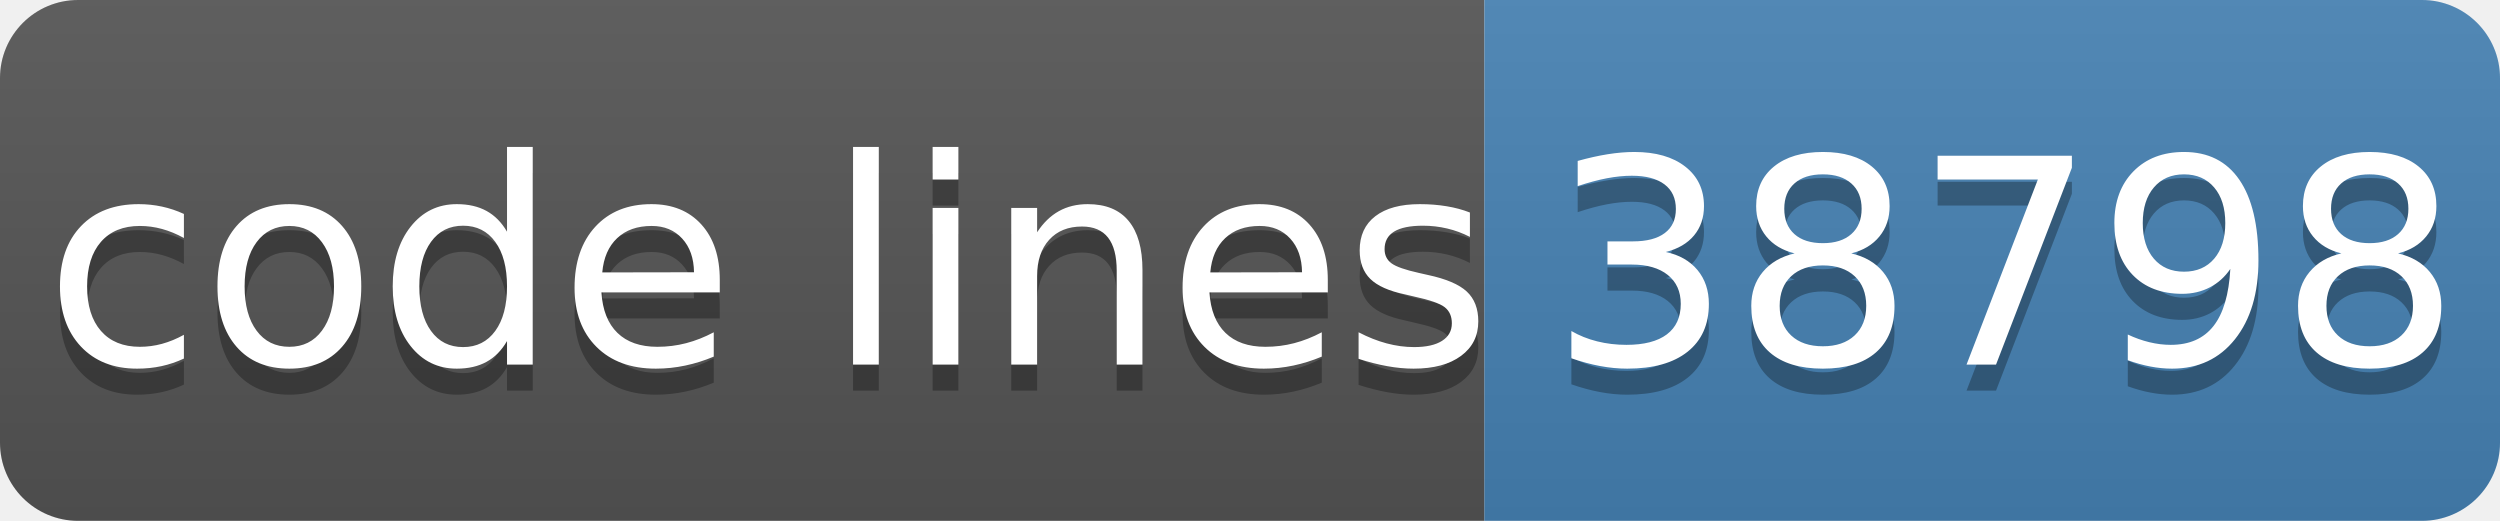
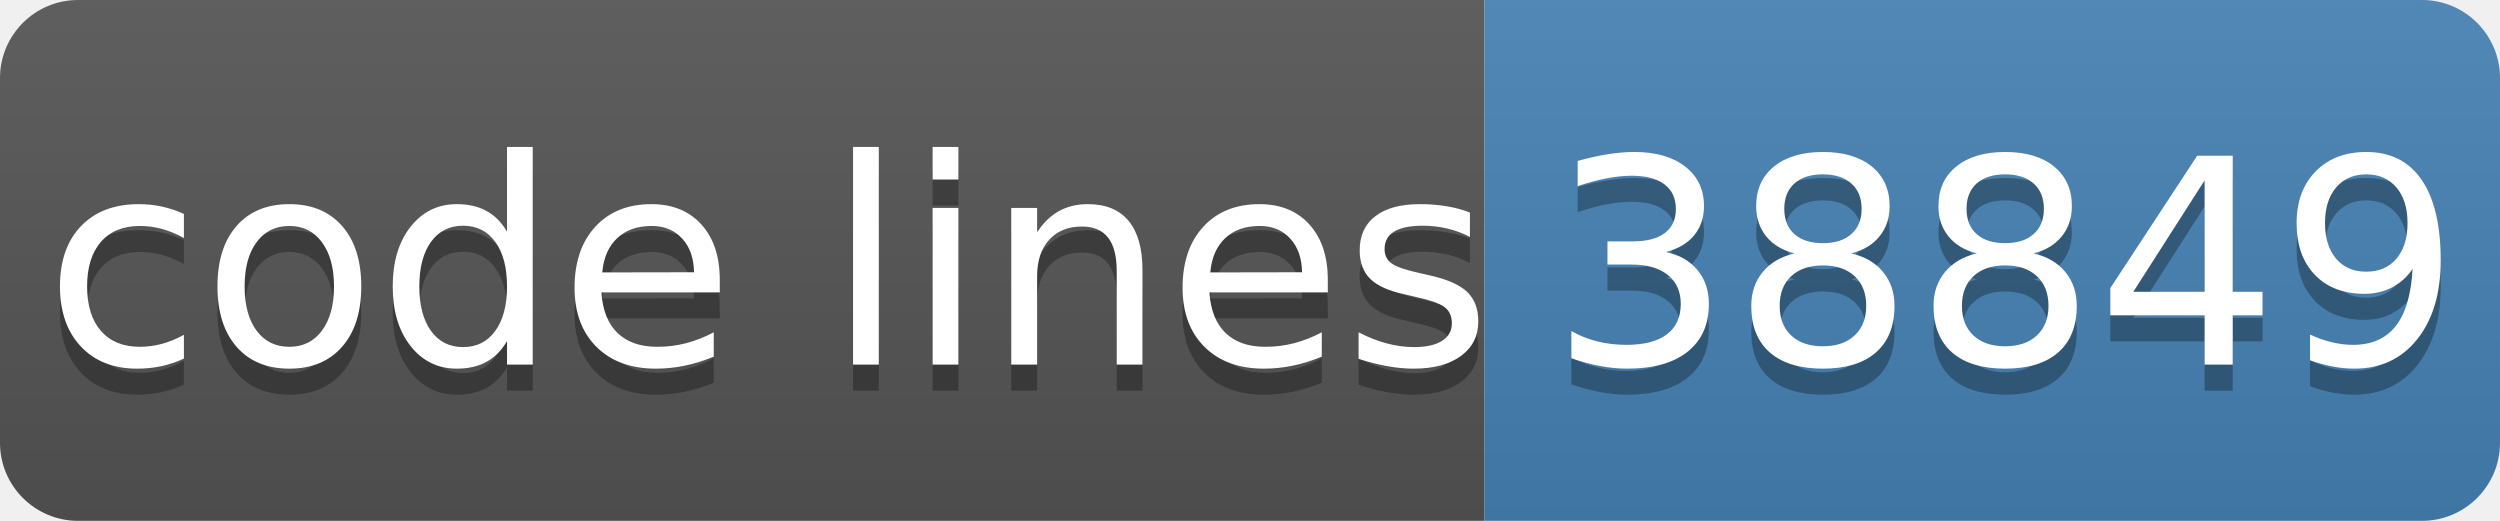
- <svg xmlns="http://www.w3.org/2000/svg" width="96" height="20" role="img" aria-label="code lines: 38798">
+ <svg xmlns="http://www.w3.org/2000/svg" width="96" height="20" role="img" aria-label="code lines: 38849">
  <linearGradient id="s" x2="0" y2="100%">
    <stop offset="0" stop-color="#bbb" stop-opacity=".1" />
    <stop offset="1" stop-opacity=".1" />
  </linearGradient>
  <clipPath id="r">
    <rect width="96" height="20" rx="3" fill="#fff" />
  </clipPath>
  <g clip-path="url(#r)">
    <rect width="57" height="20" fill="#555" />
    <rect x="57" width="40" height="20" fill="#4682b4" />
    <rect width="96" height="20" fill="url(#s)" />
  </g>
  <g fill="#fff" text-anchor="middle" font-family="Verdana,Geneva,DejaVu Sans,sans-serif" text-rendering="geometricPrecision" font-size="110">
    <text aria-hidden="true" x="295" y="150" fill="#010101" fill-opacity=".3" transform="scale(.1)" textLength="510">code lines</text>
    <text x="295" y="140" transform="scale(.1)" fill="#fff" textLength="510">code lines</text>
-     <text aria-hidden="true" x="770" y="150" fill="#010101" fill-opacity=".3" transform="scale(.1)" textLength="320">38798</text>
-     <text x="770" y="140" transform="scale(.1)" fill="#fff" textLength="320">38798</text>
+     <text aria-hidden="true" x="770" y="150" fill="#010101" fill-opacity=".3" transform="scale(.1)" textLength="320">38849</text>
+     <text x="770" y="140" transform="scale(.1)" fill="#fff" textLength="320">38849</text>
  </g>
</svg>
